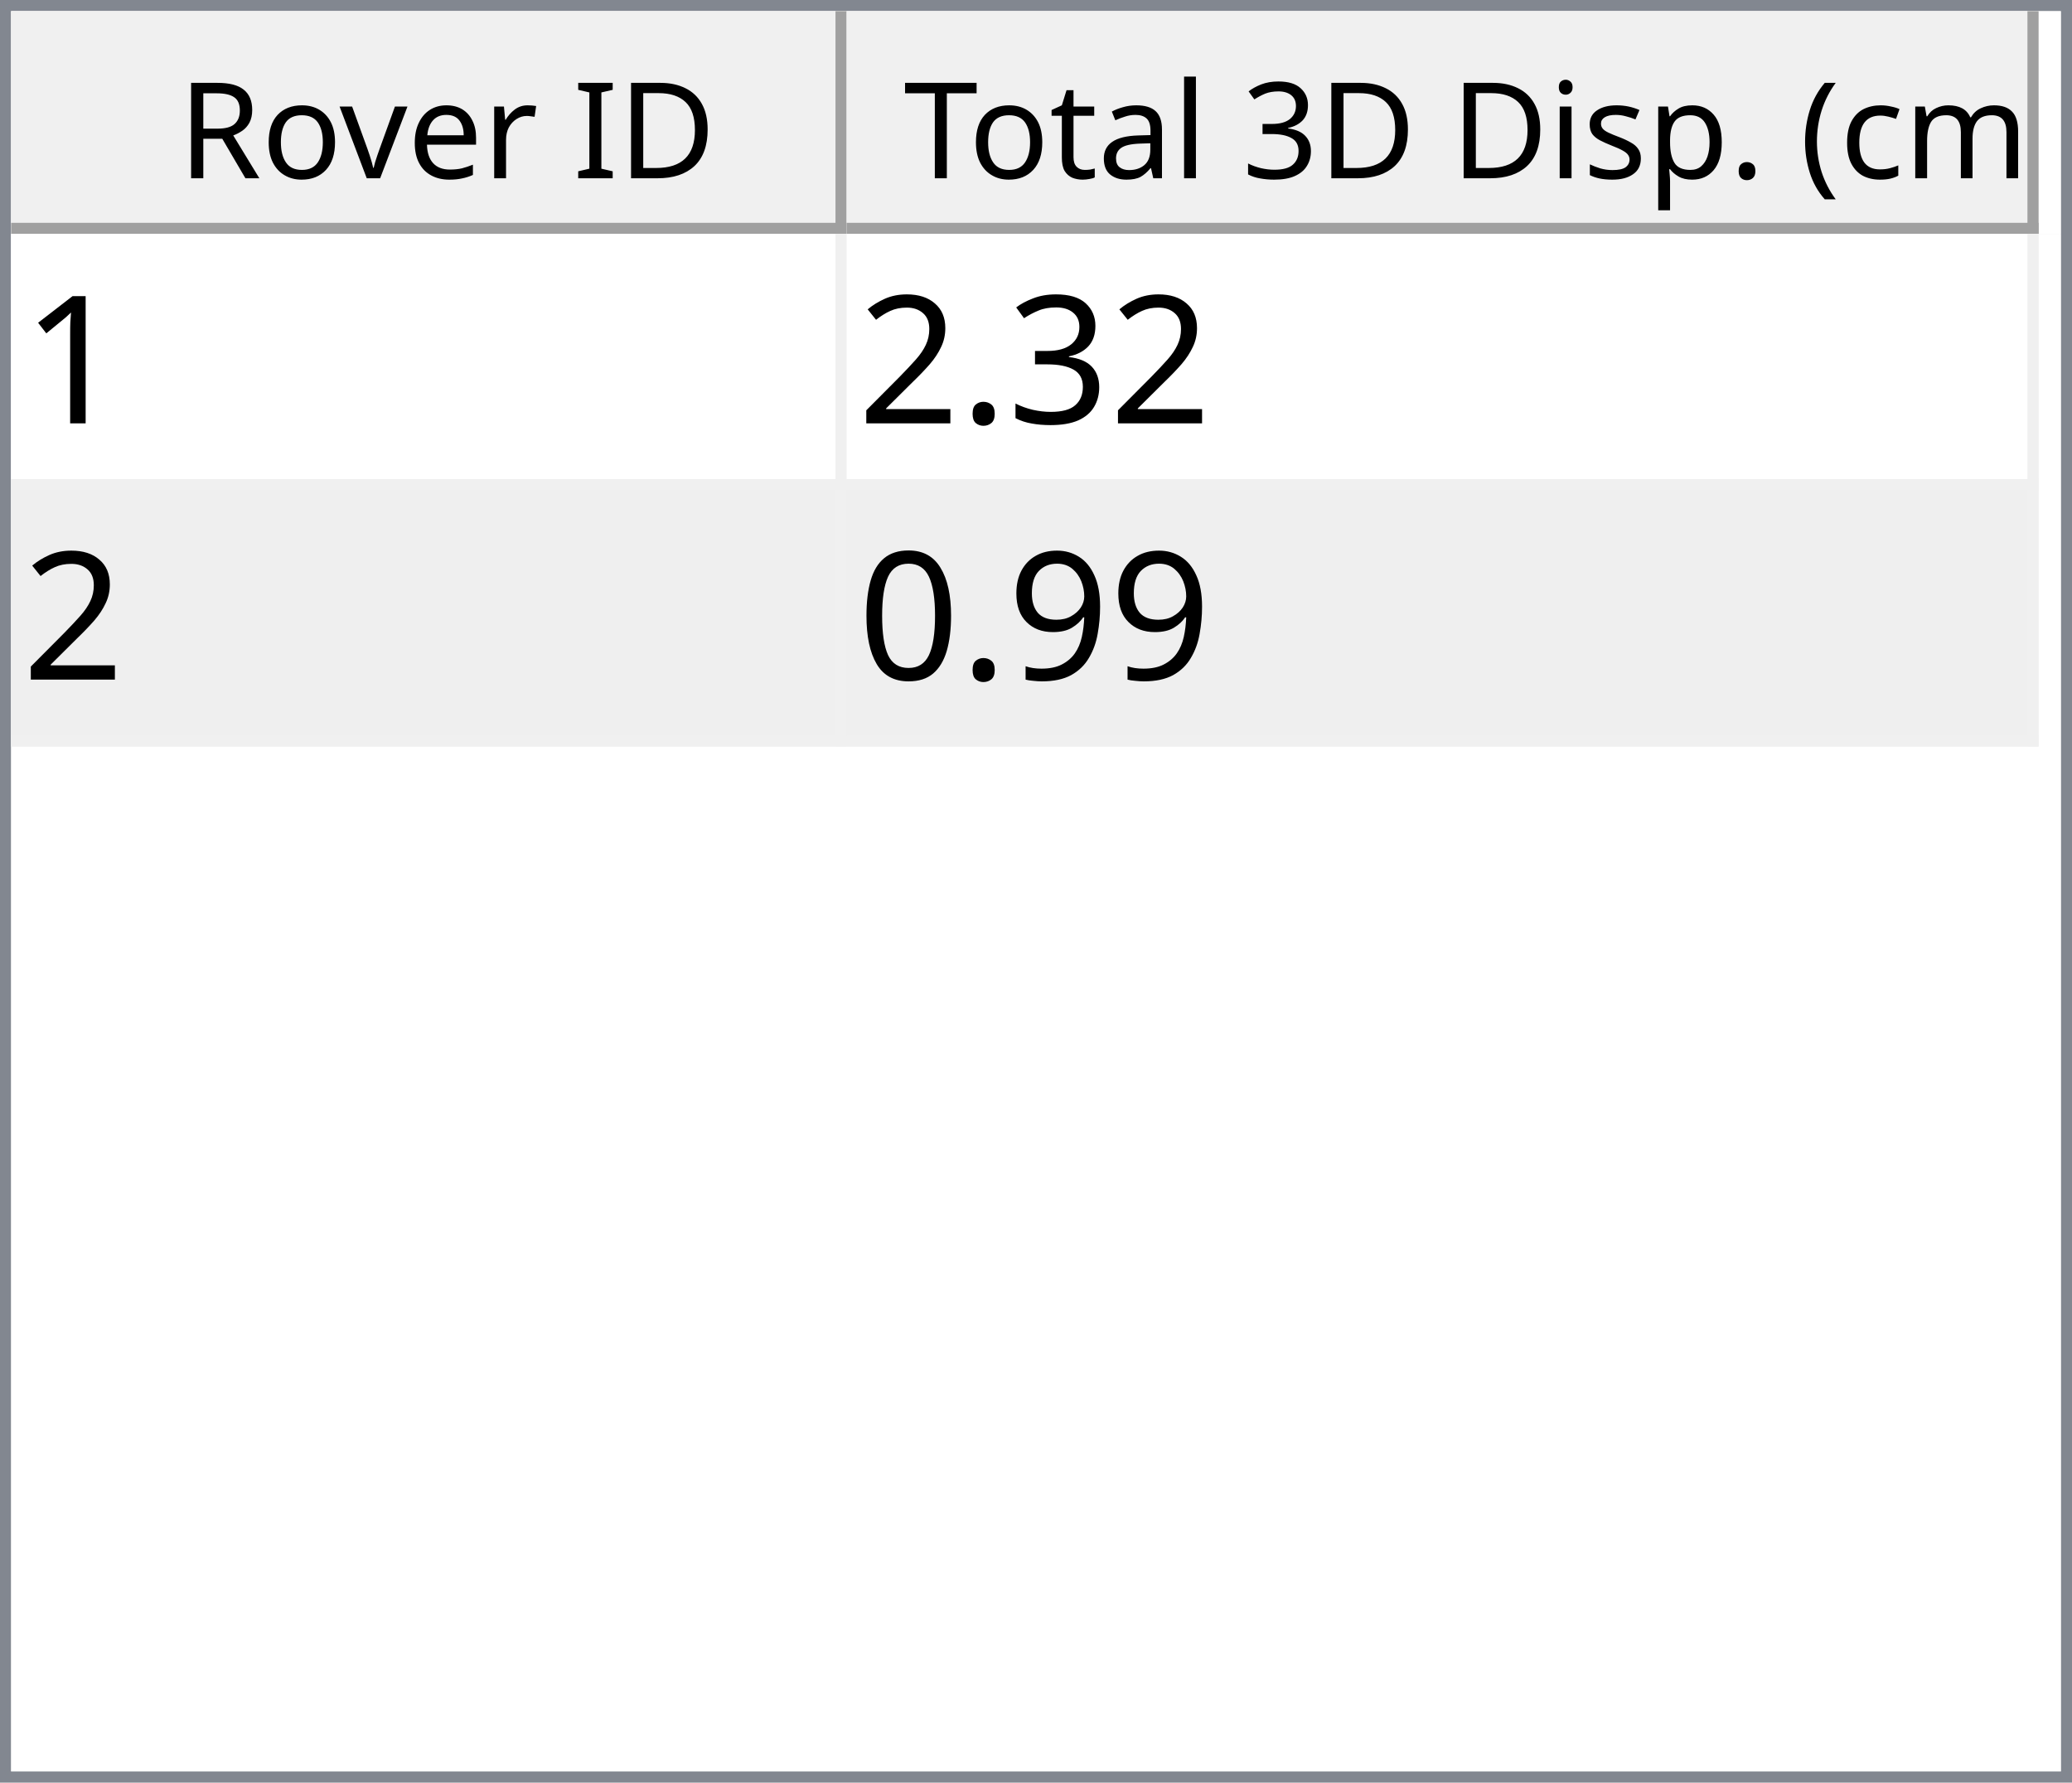
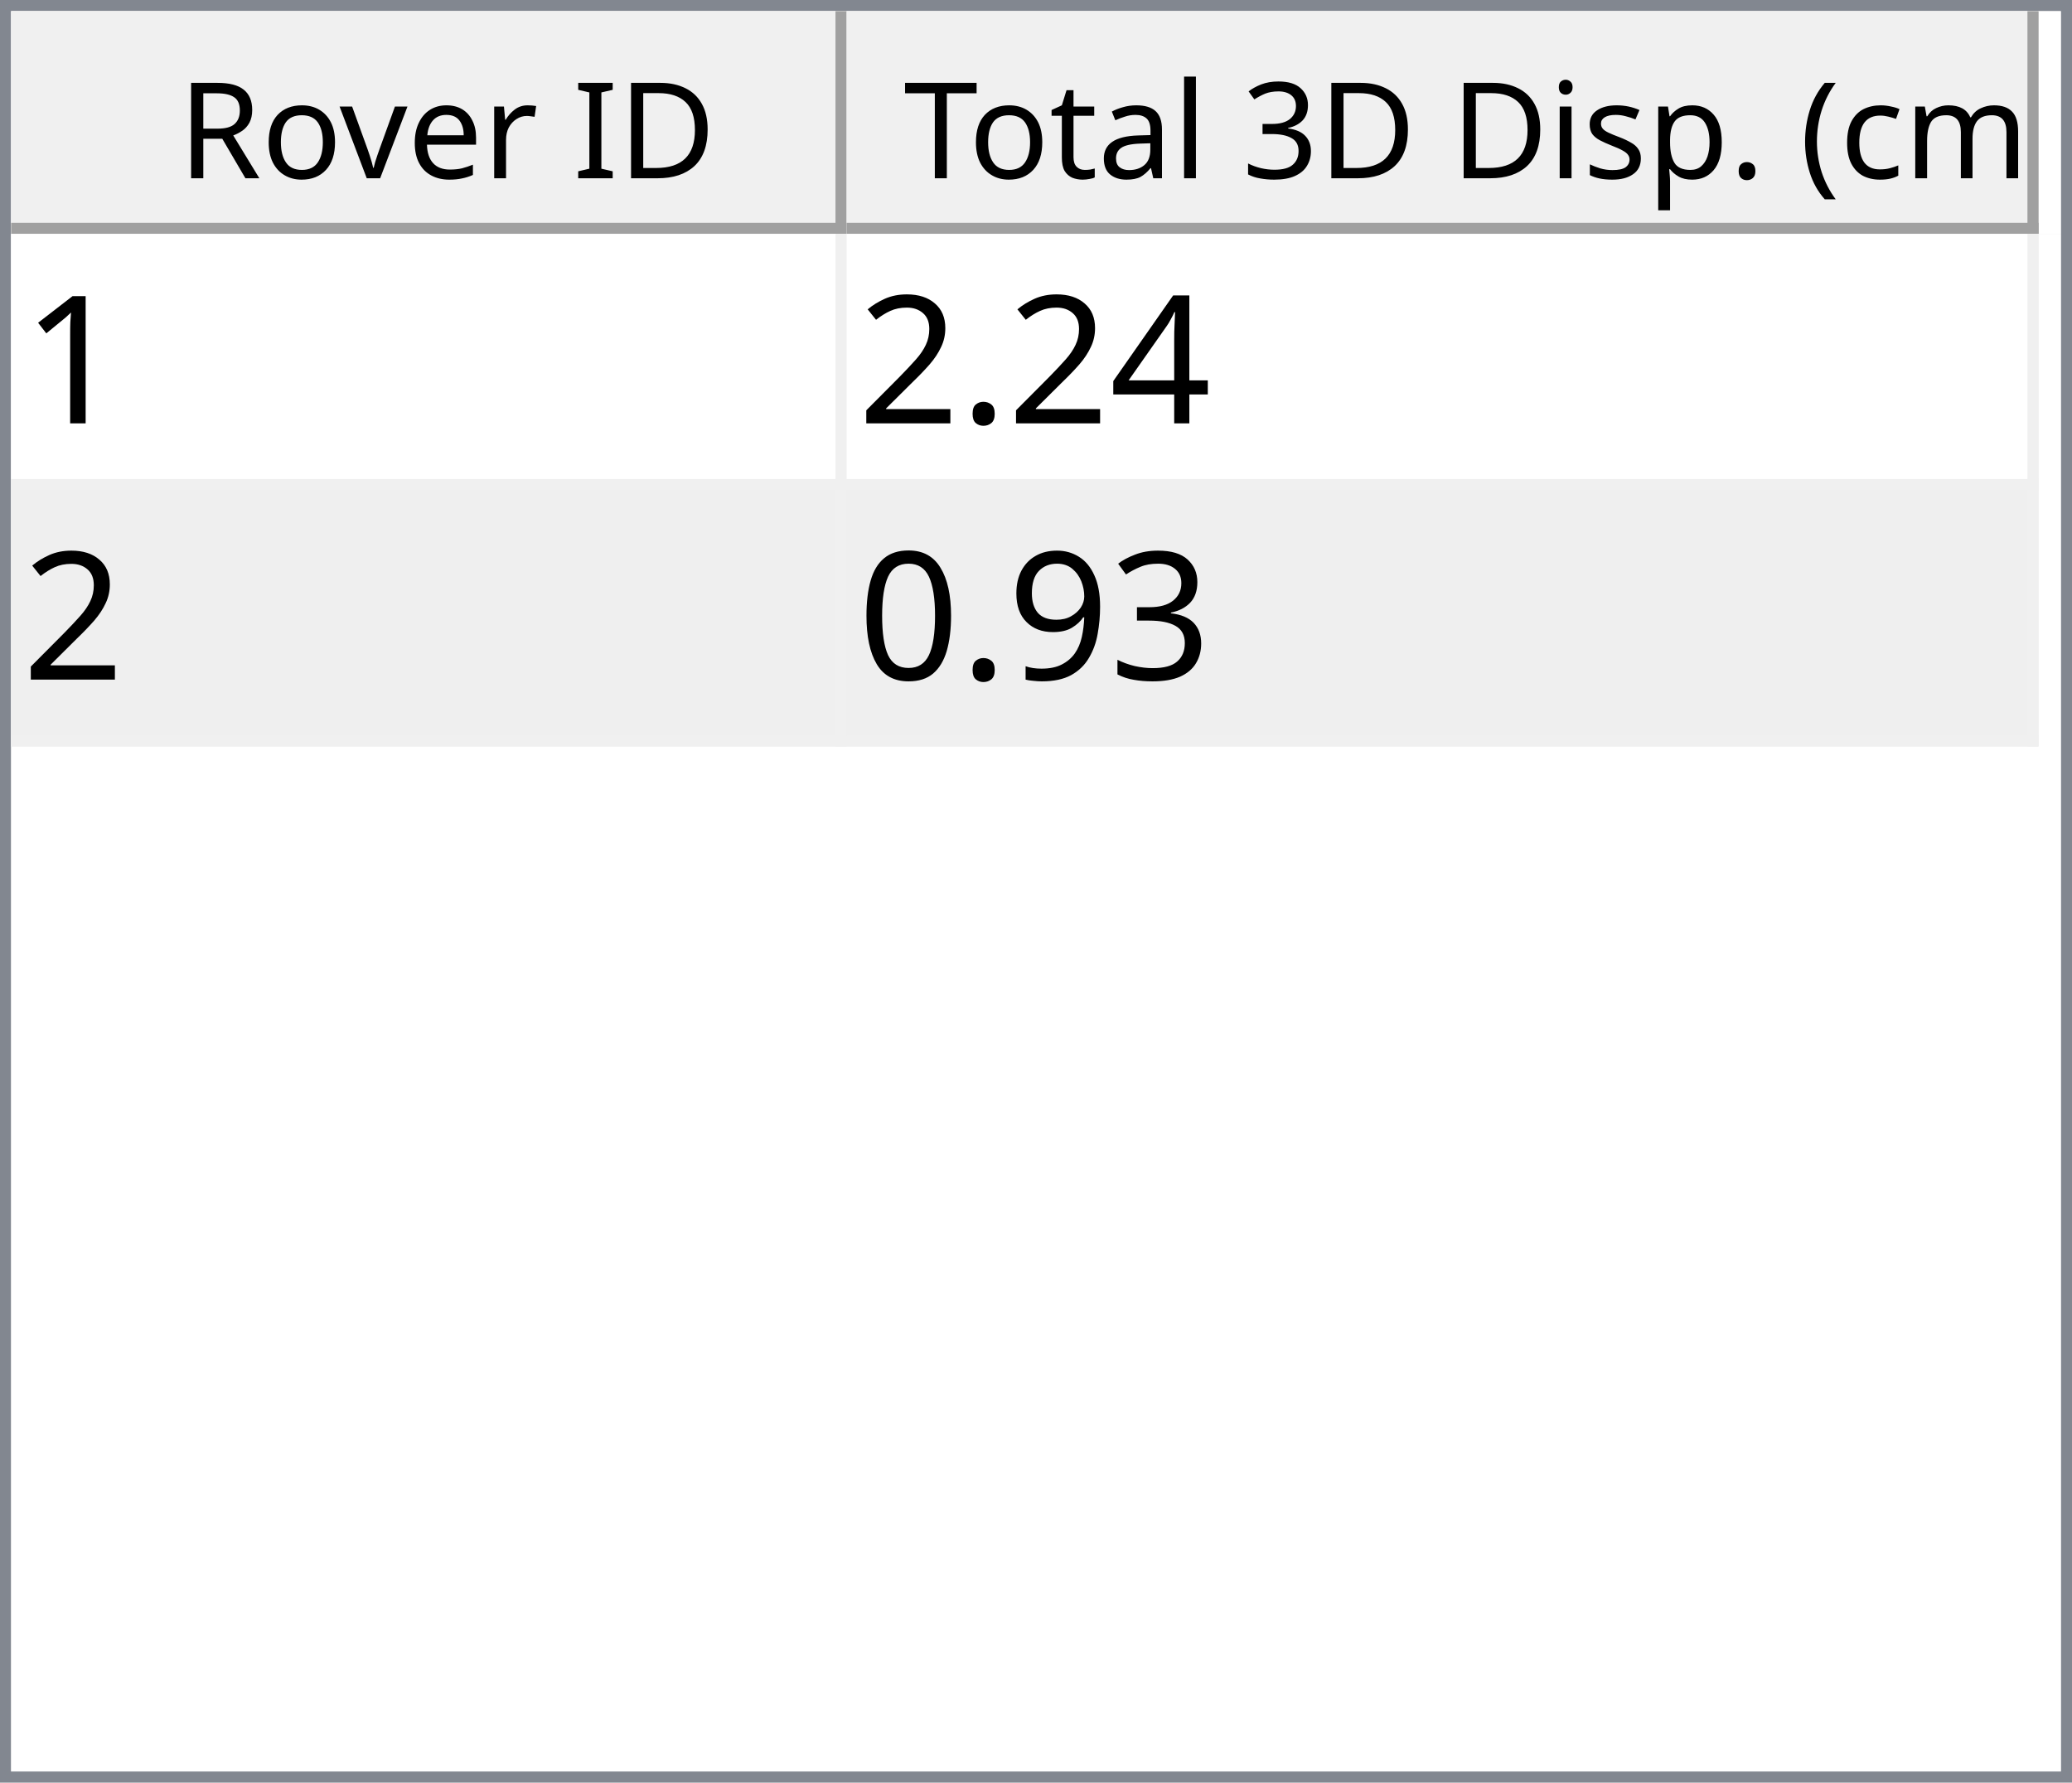
<svg xmlns="http://www.w3.org/2000/svg" style="fill-opacity:1; color-rendering:auto; color-interpolation:auto; text-rendering:auto; stroke:black; stroke-linecap:square; stroke-miterlimit:10; shape-rendering:auto; stroke-opacity:1; fill:black; stroke-dasharray:none; font-weight:normal; stroke-width:1; font-family:'Dialog'; font-style:normal; stroke-linejoin:miter; font-size:12px; stroke-dashoffset:0; image-rendering:auto;" width="186" height="160">
  <defs id="genericDefs" />
  <g>
    <defs id="defs1">
      <clipPath clipPathUnits="userSpaceOnUse" id="clipPath1">
        <path d="M0 0 L186 0 L186 160 L0 160 L0 0 Z" />
      </clipPath>
      <clipPath clipPathUnits="userSpaceOnUse" id="clipPath2">
        <path d="M0 0 L0 160 L186 160 L186 0 Z" />
      </clipPath>
      <clipPath clipPathUnits="userSpaceOnUse" id="clipPath3">
        <path d="M0 0 L0 20 L184 20 L184 0 Z" />
      </clipPath>
      <clipPath clipPathUnits="userSpaceOnUse" id="clipPath4">
        <path d="M0 0 L0 20 L75 20 L75 0 Z" />
      </clipPath>
      <clipPath clipPathUnits="userSpaceOnUse" id="clipPath5">
        <path d="M1 1 L1 19 L74 19 L74 1 Z" />
      </clipPath>
      <clipPath clipPathUnits="userSpaceOnUse" id="clipPath6">
        <path d="M0 0 L0 18 L73 18 L73 0 Z" />
      </clipPath>
      <clipPath clipPathUnits="userSpaceOnUse" id="clipPath7">
        <path d="M-0.5 -0.5 L-0.5 19.5 L74.5 19.5 L74.5 -0.5 Z" />
      </clipPath>
      <clipPath clipPathUnits="userSpaceOnUse" id="clipPath8">
        <path d="M0 0 L0 20 L107 20 L107 0 Z" />
      </clipPath>
      <clipPath clipPathUnits="userSpaceOnUse" id="clipPath9">
        <path d="M1 1 L1 19 L106 19 L106 1 Z" />
      </clipPath>
      <clipPath clipPathUnits="userSpaceOnUse" id="clipPath10">
        <path d="M0 0 L0 18 L105 18 L105 0 Z" />
      </clipPath>
      <clipPath clipPathUnits="userSpaceOnUse" id="clipPath11">
        <path d="M-0.5 -0.5 L-0.5 19.5 L106.5 19.5 L106.5 -0.5 Z" />
      </clipPath>
      <clipPath clipPathUnits="userSpaceOnUse" id="clipPath12">
        <path d="M0 0 L0 138 L184 138 L184 0 Z" />
      </clipPath>
      <clipPath clipPathUnits="userSpaceOnUse" id="clipPath13">
        <path d="M0 0 L0 46 L182 46 L182 0 Z" />
      </clipPath>
      <clipPath clipPathUnits="userSpaceOnUse" id="clipPath14">
        <path d="M-0.5 -0.5 L-0.5 45.5 L181.5 45.5 L181.5 -0.5 Z" />
      </clipPath>
      <clipPath clipPathUnits="userSpaceOnUse" id="clipPath15">
        <path d="M0 0 L0 22 L74 22 L74 0 Z" />
      </clipPath>
      <clipPath clipPathUnits="userSpaceOnUse" id="clipPath16">
        <path d="M0 0 L0 22 L106 22 L106 0 Z" />
      </clipPath>
      <font horiz-adv-x="64.551" id="font1">
        <font-face ascent="107.91" descent="25.098" units-per-em="100" style="font-style:normal; font-family:Segoe UI; font-weight:normal;" />
        <missing-glyph horiz-adv-x="64.551" d="M8.109 0 L8.109 68.266 L56.453 68.266 L56.453 0 L8.109 0 ZM15.328 7.234 L49.219 7.234 L49.219 61.031 L15.328 61.031 L15.328 7.234 Z" />
        <glyph unicode="D" horiz-adv-x="70.117" d="M9.188 0 L9.188 70.016 L28.516 70.016 Q65.531 70.016 65.531 35.891 Q65.531 19.672 55.25 9.836 Q44.969 0 27.734 0 L9.188 0 ZM17.391 62.594 L17.391 7.422 L27.828 7.422 Q41.609 7.422 49.273 14.797 Q56.938 22.172 56.938 35.688 Q56.938 62.594 28.328 62.594 L17.391 62.594 Z" />
        <glyph unicode="I" horiz-adv-x="26.611" d="M17.391 0 L9.188 0 L9.188 70.016 L17.391 70.016 L17.391 0 Z" />
        <glyph unicode=" " horiz-adv-x="27.393" d="" />
        <glyph unicode="r" horiz-adv-x="34.766" d="M34.188 41.891 Q32.078 43.5 28.125 43.5 Q23 43.5 19.555 38.672 Q16.109 33.844 16.109 25.484 L16.109 0 L8.109 0 L8.109 50 L16.109 50 L16.109 39.703 L16.312 39.703 Q18.016 44.969 21.531 47.922 Q25.047 50.875 29.391 50.875 Q32.516 50.875 34.188 50.203 L34.188 41.891 Z" />
        <glyph unicode="e" horiz-adv-x="52.295" d="M48.297 23 L12.984 23 Q13.188 14.656 17.484 10.109 Q21.781 5.562 29.297 5.562 Q37.75 5.562 44.828 11.141 L44.828 3.609 Q38.234 -1.172 27.391 -1.172 Q16.797 -1.172 10.742 5.641 Q4.688 12.453 4.688 24.812 Q4.688 36.469 11.305 43.82 Q17.922 51.172 27.734 51.172 Q37.547 51.172 42.922 44.828 Q48.297 38.484 48.297 27.203 L48.297 23 ZM40.094 29.781 Q40.047 36.719 36.75 40.578 Q33.453 44.438 27.594 44.438 Q21.922 44.438 17.969 40.383 Q14.016 36.328 13.094 29.781 L40.094 29.781 Z" />
        <glyph unicode="v" horiz-adv-x="47.9" d="M47.406 50 L27.484 0 L19.625 0 L0.688 50 L9.469 50 L22.172 13.672 Q23.578 9.672 23.922 6.688 L24.125 6.688 Q24.609 10.453 25.688 13.484 L38.969 50 L47.406 50 Z" />
        <glyph unicode="o" horiz-adv-x="58.594" d="M29 -1.172 Q17.922 -1.172 11.305 5.836 Q4.688 12.844 4.688 24.422 Q4.688 37.016 11.57 44.094 Q18.453 51.172 30.172 51.172 Q41.359 51.172 47.633 44.289 Q53.906 37.406 53.906 25.203 Q53.906 13.234 47.141 6.031 Q40.375 -1.172 29 -1.172 ZM29.594 44.438 Q21.875 44.438 17.383 39.188 Q12.891 33.938 12.891 24.703 Q12.891 15.828 17.43 10.695 Q21.969 5.562 29.594 5.562 Q37.359 5.562 41.531 10.594 Q45.703 15.625 45.703 24.906 Q45.703 34.281 41.531 39.359 Q37.359 44.438 29.594 44.438 Z" />
        <glyph unicode="R" horiz-adv-x="59.814" d="M59.375 0 L49.609 0 L37.891 19.625 Q36.281 22.359 34.766 24.289 Q33.25 26.219 31.664 27.438 Q30.078 28.656 28.25 29.219 Q26.422 29.781 24.125 29.781 L17.391 29.781 L17.391 0 L9.188 0 L9.188 70.016 L30.078 70.016 Q34.672 70.016 38.555 68.867 Q42.438 67.719 45.289 65.375 Q48.141 63.031 49.758 59.547 Q51.375 56.062 51.375 51.375 Q51.375 47.703 50.273 44.656 Q49.172 41.609 47.148 39.211 Q45.125 36.812 42.266 35.133 Q39.406 33.453 35.844 32.516 L35.844 32.328 Q37.594 31.547 38.891 30.547 Q40.188 29.547 41.359 28.18 Q42.531 26.812 43.68 25.078 Q44.828 23.344 46.234 21.047 L59.375 0 ZM17.391 62.594 L17.391 37.203 L28.516 37.203 Q31.594 37.203 34.203 38.133 Q36.812 39.062 38.719 40.797 Q40.625 42.531 41.703 45.047 Q42.781 47.562 42.781 50.688 Q42.781 56.297 39.141 59.445 Q35.5 62.594 28.609 62.594 L17.391 62.594 Z" />
        <glyph unicode=")" horiz-adv-x="30.176" d="M8.297 -15.922 L1.172 -15.922 Q16.406 2.344 16.406 26.812 Q16.406 51.469 1.078 70.016 L8.297 70.016 Q23.531 52.156 23.531 26.703 Q23.531 1.375 8.297 -15.922 Z" />
        <glyph unicode="m" horiz-adv-x="86.133" d="M79.109 0 L71.094 0 L71.094 28.719 Q71.094 37.016 68.531 40.727 Q65.969 44.438 59.906 44.438 Q54.781 44.438 51.195 39.75 Q47.609 35.062 47.609 28.516 L47.609 0 L39.594 0 L39.594 29.688 Q39.594 44.438 28.219 44.438 Q22.953 44.438 19.531 40.016 Q16.109 35.594 16.109 28.516 L16.109 0 L8.109 0 L8.109 50 L16.109 50 L16.109 42.094 L16.312 42.094 Q21.625 51.172 31.844 51.172 Q36.969 51.172 40.773 48.312 Q44.578 45.453 46 40.828 Q51.562 51.172 62.594 51.172 Q79.109 51.172 79.109 30.812 L79.109 0 Z" />
        <glyph unicode="c" horiz-adv-x="46.191" d="M42.188 2.297 Q36.422 -1.172 28.516 -1.172 Q17.828 -1.172 11.258 5.789 Q4.688 12.75 4.688 23.828 Q4.688 36.188 11.766 43.68 Q18.844 51.172 30.672 51.172 Q37.25 51.172 42.281 48.734 L42.281 40.531 Q36.719 44.438 30.375 44.438 Q22.703 44.438 17.797 38.945 Q12.891 33.453 12.891 24.516 Q12.891 15.719 17.508 10.641 Q22.125 5.562 29.891 5.562 Q36.422 5.562 42.188 9.906 L42.188 2.297 Z" />
        <glyph unicode="(" horiz-adv-x="30.176" d="M29.109 -15.922 L21.969 -15.922 Q6.844 1.375 6.844 26.703 Q6.844 52.156 21.969 70.016 L29.203 70.016 Q13.875 51.469 13.875 26.812 Q13.875 2.344 29.109 -15.922 Z" />
        <glyph unicode="." horiz-adv-x="21.68" d="M10.891 -1.078 Q8.641 -1.078 7.055 0.539 Q5.469 2.156 5.469 4.391 Q5.469 6.641 7.055 8.273 Q8.641 9.906 10.891 9.906 Q13.188 9.906 14.797 8.273 Q16.406 6.641 16.406 4.391 Q16.406 2.156 14.797 0.539 Q13.188 -1.078 10.891 -1.078 Z" />
        <glyph unicode="p" horiz-adv-x="58.789" d="M16.312 7.234 L16.109 7.234 L16.109 -23 L8.109 -23 L8.109 50 L16.109 50 L16.109 41.219 L16.312 41.219 Q22.219 51.172 33.594 51.172 Q43.266 51.172 48.688 44.461 Q54.109 37.75 54.109 26.469 Q54.109 13.922 48 6.375 Q41.891 -1.172 31.297 -1.172 Q21.578 -1.172 16.312 7.234 ZM16.109 27.391 L16.109 20.406 Q16.109 14.203 20.141 9.883 Q24.172 5.562 30.375 5.562 Q37.641 5.562 41.773 11.133 Q45.906 16.703 45.906 26.609 Q45.906 34.969 42.047 39.703 Q38.188 44.438 31.594 44.438 Q24.609 44.438 20.359 39.578 Q16.109 34.719 16.109 27.391 Z" />
        <glyph unicode="s" horiz-adv-x="42.432" d="M5.078 1.812 L5.078 10.406 Q11.625 5.562 19.484 5.562 Q30.031 5.562 30.031 12.594 Q30.031 14.594 29.125 15.992 Q28.219 17.391 26.68 18.461 Q25.141 19.531 23.07 20.383 Q21 21.234 18.609 22.172 Q15.281 23.484 12.766 24.828 Q10.25 26.172 8.57 27.859 Q6.891 29.547 6.031 31.695 Q5.172 33.844 5.172 36.719 Q5.172 40.234 6.789 42.945 Q8.406 45.656 11.086 47.484 Q13.766 49.312 17.211 50.242 Q20.656 51.172 24.312 51.172 Q30.812 51.172 35.938 48.922 L35.938 40.828 Q30.422 44.438 23.25 44.438 Q21 44.438 19.195 43.922 Q17.391 43.406 16.094 42.477 Q14.797 41.547 14.086 40.258 Q13.375 38.969 13.375 37.406 Q13.375 35.453 14.086 34.133 Q14.797 32.812 16.164 31.789 Q17.531 30.766 19.484 29.938 Q21.438 29.109 23.922 28.125 Q27.25 26.859 29.883 25.516 Q32.516 24.172 34.375 22.484 Q36.234 20.797 37.234 18.602 Q38.234 16.406 38.234 13.375 Q38.234 9.672 36.602 6.938 Q34.969 4.203 32.234 2.398 Q29.5 0.594 25.93 -0.289 Q22.359 -1.172 18.453 -1.172 Q10.75 -1.172 5.078 1.812 Z" />
        <glyph unicode="i" horiz-adv-x="24.219" d="M12.203 62.703 Q10.062 62.703 8.547 64.164 Q7.031 65.625 7.031 67.875 Q7.031 70.125 8.547 71.609 Q10.062 73.094 12.203 73.094 Q14.406 73.094 15.945 71.609 Q17.484 70.125 17.484 67.875 Q17.484 65.719 15.945 64.211 Q14.406 62.703 12.203 62.703 ZM16.109 0 L8.109 0 L8.109 50 L16.109 50 L16.109 0 Z" />
        <glyph unicode="3" horiz-adv-x="53.906" d="M46.531 19.828 Q46.531 15.094 44.75 11.211 Q42.969 7.328 39.719 4.57 Q36.469 1.812 31.93 0.297 Q27.391 -1.219 21.922 -1.219 Q11.922 -1.219 6 2.594 L6 11.188 Q13.094 5.609 22.219 5.609 Q25.875 5.609 28.828 6.539 Q31.781 7.469 33.906 9.227 Q36.031 10.984 37.18 13.477 Q38.328 15.969 38.328 19.094 Q38.328 32.812 18.797 32.812 L12.984 32.812 L12.984 39.594 L18.5 39.594 Q35.797 39.594 35.797 52.484 Q35.797 64.406 22.609 64.406 Q15.188 64.406 8.688 59.422 L8.688 67.188 Q15.375 71.188 24.609 71.188 Q29 71.188 32.57 69.969 Q36.141 68.75 38.68 66.555 Q41.219 64.359 42.609 61.281 Q44 58.203 44 54.5 Q44 40.672 30.031 36.719 L30.031 36.531 Q33.594 36.141 36.625 34.797 Q39.656 33.453 41.852 31.305 Q44.047 29.156 45.289 26.25 Q46.531 23.344 46.531 19.828 Z" />
        <glyph unicode="l" horiz-adv-x="24.219" d="M16.109 0 L8.109 0 L8.109 74.031 L16.109 74.031 L16.109 0 Z" />
        <glyph unicode="a" horiz-adv-x="50.879" d="M43.891 0 L35.891 0 L35.891 7.812 L35.688 7.812 Q30.469 -1.172 20.312 -1.172 Q12.844 -1.172 8.617 2.781 Q4.391 6.734 4.391 13.281 Q4.391 27.297 20.906 29.594 L35.891 31.688 Q35.891 44.438 25.594 44.438 Q16.547 44.438 9.281 38.281 L9.281 46.484 Q16.656 51.172 26.266 51.172 Q43.891 51.172 43.891 32.516 L43.891 0 ZM35.891 25.297 L23.828 23.641 Q18.266 22.859 15.43 20.875 Q12.594 18.891 12.594 13.875 Q12.594 10.203 15.211 7.883 Q17.828 5.562 22.172 5.562 Q28.125 5.562 32.008 9.742 Q35.891 13.922 35.891 20.312 L35.891 25.297 Z" />
        <glyph unicode="t" horiz-adv-x="33.887" d="M31.297 0.484 Q28.469 -1.078 23.828 -1.078 Q10.688 -1.078 10.688 13.578 L10.688 43.172 L2.094 43.172 L2.094 50 L10.688 50 L10.688 62.203 L18.703 64.797 L18.703 50 L31.297 50 L31.297 43.172 L18.703 43.172 L18.703 14.984 Q18.703 9.969 20.414 7.82 Q22.125 5.672 26.078 5.672 Q29.109 5.672 31.297 7.328 L31.297 0.484 Z" />
        <glyph unicode="T" horiz-adv-x="52.393" d="M50.594 62.594 L30.375 62.594 L30.375 0 L22.172 0 L22.172 62.594 L2 62.594 L2 70.016 L50.594 70.016 L50.594 62.594 Z" />
      </font>
      <font horiz-adv-x="75.0" id="font2">
        <font-face ascent="100.537" descent="21.973" units-per-em="100" style="font-style:normal; font-family:sans-serif; font-weight:normal;" />
        <missing-glyph horiz-adv-x="75.0" d="M12.5 0 L12.5 62.5 L62.5 62.5 L62.5 0 L12.5 0 ZM14.062 1.562 L60.938 1.562 L60.938 60.938 L14.062 60.938 L14.062 1.562 Z" />
        <glyph unicode="1" horiz-adv-x="55.615" d="M37.25 0 L28.469 0 L28.469 56 Q25.297 52.984 20.141 49.953 Q14.984 46.922 10.891 45.406 L10.891 53.906 Q18.266 57.375 23.781 62.305 Q29.297 67.234 31.594 71.875 L37.25 71.875 L37.25 0 Z" />
-         <glyph unicode="3" horiz-adv-x="55.615" d="M4.203 18.891 L12.984 20.062 Q14.5 12.594 18.141 9.297 Q21.781 6 27 6 Q33.203 6 37.477 10.297 Q41.75 14.594 41.75 20.953 Q41.75 27 37.797 30.93 Q33.844 34.859 27.734 34.859 Q25.25 34.859 21.531 33.891 L22.516 41.609 Q23.391 41.5 23.922 41.5 Q29.547 41.5 34.039 44.43 Q38.531 47.359 38.531 53.469 Q38.531 58.297 35.258 61.477 Q31.984 64.656 26.812 64.656 Q21.688 64.656 18.266 61.43 Q14.844 58.203 13.875 51.766 L5.078 53.328 Q6.688 62.156 12.398 67.016 Q18.109 71.875 26.609 71.875 Q32.469 71.875 37.398 69.359 Q42.328 66.844 44.945 62.5 Q47.562 58.156 47.562 53.266 Q47.562 48.641 45.07 44.828 Q42.578 41.016 37.703 38.766 Q44.047 37.312 47.562 32.695 Q51.078 28.078 51.078 21.141 Q51.078 11.766 44.242 5.25 Q37.406 -1.266 26.953 -1.266 Q17.531 -1.266 11.305 4.352 Q5.078 9.969 4.203 18.891 Z" />
+         <glyph unicode="4" horiz-adv-x="55.615" d="M32.328 0 L32.328 17.141 L1.266 17.141 L1.266 25.203 L33.938 71.578 L41.109 71.578 L41.109 25.203 L50.781 25.203 L50.781 17.141 L41.109 17.141 L41.109 0 L32.328 0 ZM32.328 25.203 L32.328 57.469 L9.906 25.203 L32.328 25.203 Z" />
        <glyph unicode="." horiz-adv-x="27.783" d="M9.078 0 L9.078 10.016 L19.094 10.016 L19.094 0 L9.078 0 Z" />
        <glyph unicode="2" horiz-adv-x="55.615" d="M50.344 8.453 L50.344 0 L3.031 0 Q2.938 3.172 4.047 6.109 Q5.859 10.938 9.836 15.625 Q13.812 20.312 21.344 26.469 Q33.016 36.031 37.117 41.625 Q41.219 47.219 41.219 52.203 Q41.219 57.422 37.477 61.008 Q33.734 64.594 27.734 64.594 Q21.391 64.594 17.578 60.789 Q13.766 56.984 13.719 50.25 L4.688 51.172 Q5.609 61.281 11.664 66.578 Q17.719 71.875 27.938 71.875 Q38.234 71.875 44.242 66.164 Q50.25 60.453 50.25 52 Q50.25 47.703 48.492 43.555 Q46.734 39.406 42.656 34.812 Q38.578 30.219 29.109 22.219 Q21.188 15.578 18.945 13.211 Q16.703 10.844 15.234 8.453 L50.344 8.453 Z" />
+         <glyph unicode="3" horiz-adv-x="55.615" d="M4.203 18.891 L12.984 20.062 Q14.5 12.594 18.141 9.297 Q21.781 6 27 6 Q33.203 6 37.477 10.297 Q41.75 14.594 41.75 20.953 Q41.75 27 37.797 30.93 Q33.844 34.859 27.734 34.859 Q25.25 34.859 21.531 33.891 L22.516 41.609 Q23.391 41.5 23.922 41.5 Q29.547 41.5 34.039 44.43 Q38.531 47.359 38.531 53.469 Q38.531 58.297 35.258 61.477 Q31.984 64.656 26.812 64.656 Q21.688 64.656 18.266 61.43 Q14.844 58.203 13.875 51.766 L5.078 53.328 Q6.688 62.156 12.398 67.016 Q18.109 71.875 26.609 71.875 Q32.469 71.875 37.398 69.359 Q42.328 66.844 44.945 62.5 Q47.562 58.156 47.562 53.266 Q47.562 48.641 45.07 44.828 Q42.578 41.016 37.703 38.766 Q44.047 37.312 47.562 32.695 Q51.078 28.078 51.078 21.141 Q51.078 11.766 44.242 5.25 Q37.406 -1.266 26.953 -1.266 Q17.531 -1.266 11.305 4.352 Q5.078 9.969 4.203 18.891 Z" />
        <glyph unicode="9" horiz-adv-x="55.615" d="M5.469 16.547 L13.922 17.328 Q14.984 11.375 18.016 8.688 Q21.047 6 25.781 6 Q29.828 6 32.883 7.859 Q35.938 9.719 37.891 12.82 Q39.844 15.922 41.164 21.195 Q42.484 26.469 42.484 31.938 Q42.484 32.516 42.438 33.688 Q39.797 29.5 35.234 26.883 Q30.672 24.266 25.344 24.266 Q16.453 24.266 10.305 30.711 Q4.156 37.156 4.156 47.703 Q4.156 58.594 10.578 65.234 Q17 71.875 26.656 71.875 Q33.641 71.875 39.43 68.117 Q45.219 64.359 48.219 57.398 Q51.219 50.438 51.219 37.25 Q51.219 23.531 48.242 15.406 Q45.266 7.281 39.383 3.031 Q33.5 -1.219 25.594 -1.219 Q17.188 -1.219 11.867 3.445 Q6.547 8.109 5.469 16.547 ZM41.453 48.141 Q41.453 55.719 37.43 60.156 Q33.406 64.594 27.734 64.594 Q21.875 64.594 17.531 59.812 Q13.188 55.031 13.188 47.406 Q13.188 40.578 17.312 36.305 Q21.438 32.031 27.484 32.031 Q33.594 32.031 37.523 36.305 Q41.453 40.578 41.453 48.141 Z" />
        <glyph unicode="0" horiz-adv-x="55.615" d="M4.156 35.297 Q4.156 48 6.766 55.742 Q9.375 63.484 14.523 67.68 Q19.672 71.875 27.484 71.875 Q33.25 71.875 37.594 69.555 Q41.938 67.234 44.773 62.867 Q47.609 58.5 49.219 52.227 Q50.828 45.953 50.828 35.297 Q50.828 22.703 48.242 14.969 Q45.656 7.234 40.508 3.008 Q35.359 -1.219 27.484 -1.219 Q17.141 -1.219 11.234 6.203 Q4.156 15.141 4.156 35.297 ZM13.188 35.297 Q13.188 17.672 17.312 11.836 Q21.438 6 27.484 6 Q33.547 6 37.672 11.859 Q41.797 17.719 41.797 35.297 Q41.797 52.984 37.672 58.789 Q33.547 64.594 27.391 64.594 Q21.344 64.594 17.719 59.469 Q13.188 52.938 13.188 35.297 Z" />
      </font>
    </defs>
    <g style="fill:white; stroke:white;">
      <rect x="0" y="0" width="186" style="clip-path:url(#clipPath1); stroke:none;" height="160" />
    </g>
    <g style="fill:white; text-rendering:optimizeSpeed; color-rendering:optimizeSpeed; image-rendering:optimizeSpeed; shape-rendering:crispEdges; stroke:white; color-interpolation:sRGB;">
      <rect x="0" width="186" height="160" y="0" style="stroke:none;" />
      <path style="stroke:none;" d="M0 160 L186 160 L186 0 L0 0 Z" />
    </g>
    <g style="fill:rgb(240,240,240); font-family:'Segoe UI'; stroke:rgb(240,240,240);">
      <rect x="0" y="0" width="186" style="clip-path:url(#clipPath2); stroke:none;" height="160" />
    </g>
    <g style="fill:rgb(130,135,144); font-family:'Segoe UI'; stroke:rgb(130,135,144);">
      <path d="M0 0 L186 0 L186 160 L0 160 L0 0 ZM1 1 L185 1 L185 159 L1 159 L1 1 Z" style="fill-rule:evenodd; clip-path:url(#clipPath2); stroke:none;" />
    </g>
    <g style="fill:white; font-family:'Segoe UI'; stroke:white;" transform="translate(1,1)">
      <rect x="0" y="0" width="184" style="clip-path:url(#clipPath3); stroke:none;" height="20" />
    </g>
    <g style="fill:rgb(240,240,240); font-family:'Segoe UI'; stroke:rgb(240,240,240);" transform="translate(1,1)">
      <rect x="0" y="0" width="75" style="clip-path:url(#clipPath4); stroke:none;" height="20" />
    </g>
    <g style="font-family:'Segoe UI';" transform="translate(2,2)">
      <text x="14" xml:space="preserve" y="14" style="clip-path:url(#clipPath6); stroke:none;">Rover ID</text>
    </g>
    <g style="fill:rgb(160,160,160); font-family:'Segoe UI'; stroke:rgb(160,160,160); stroke-linejoin:bevel;" transform="translate(1.5,1.5)">
      <line x1="74" x2="74" y1="0" style="fill:none; clip-path:url(#clipPath7);" y2="19" />
    </g>
    <g style="fill:rgb(160,160,160); font-family:'Segoe UI'; stroke:rgb(160,160,160); stroke-linejoin:bevel;" transform="matrix(1,0,0,1,1,1) translate(0.5,0.5)">
      <line x1="0" x2="74" y1="19" style="fill:none; clip-path:url(#clipPath7);" y2="19" />
    </g>
    <g style="fill:rgb(240,240,240); font-family:'Segoe UI'; stroke:rgb(240,240,240);" transform="translate(76,1)">
      <rect x="0" y="0" width="107" style="clip-path:url(#clipPath8); stroke:none;" height="20" />
    </g>
    <g style="font-family:'Segoe UI';" transform="translate(77,2)">
      <text x="1" xml:space="preserve" y="14" style="clip-path:url(#clipPath10); stroke:none;"> Total 3D Disp. (cm)</text>
    </g>
    <g style="fill:rgb(160,160,160); font-family:'Segoe UI'; stroke:rgb(160,160,160); stroke-linejoin:bevel;" transform="translate(76.5,1.5)">
      <line x1="106" x2="106" y1="0" style="fill:none; clip-path:url(#clipPath11);" y2="19" />
    </g>
    <g style="fill:rgb(160,160,160); font-family:'Segoe UI'; stroke:rgb(160,160,160); stroke-linejoin:bevel;" transform="matrix(1,0,0,1,76,1) translate(0.5,0.5)">
      <line x1="0" x2="106" y1="19" style="fill:none; clip-path:url(#clipPath11);" y2="19" />
    </g>
    <g style="fill:white; font-family:'Segoe UI'; stroke:white;" transform="translate(1,21)">
      <rect x="0" y="0" width="184" style="clip-path:url(#clipPath12); stroke:none;" height="138" />
    </g>
    <g style="fill:rgb(240,240,240); font-size:16px; font-family:sans-serif; stroke:rgb(240,240,240);" transform="translate(1,21)">
      <rect x="0" y="0" width="182" style="clip-path:url(#clipPath13); stroke:none;" height="46" />
      <line transform="translate(0.5,0.5)" x1="0" x2="181" y1="22" style="clip-path:url(#clipPath14); fill:none; stroke-linejoin:bevel;" y2="22" />
    </g>
    <g transform="matrix(1,0,0,1,1,21) translate(0.5,0.5)" style="fill:rgb(240,240,240); font-size:16px; font-family:sans-serif; stroke:rgb(240,240,240); stroke-linejoin:bevel;">
      <line x1="0" x2="181" y1="45" style="fill:none; clip-path:url(#clipPath14);" y2="45" />
    </g>
    <g transform="matrix(1,0,0,1,1,21) translate(0.5,0.5)" style="fill:rgb(240,240,240); font-size:16px; font-family:sans-serif; stroke:rgb(240,240,240); stroke-linejoin:bevel;">
      <line x1="74" x2="74" y1="0" style="fill:none; clip-path:url(#clipPath14);" y2="45" />
    </g>
    <g transform="matrix(1,0,0,1,1,21) translate(0.5,0.5)" style="fill:rgb(240,240,240); font-size:16px; font-family:sans-serif; stroke:rgb(240,240,240); stroke-linejoin:bevel;">
      <line x1="181" x2="181" y1="0" style="fill:none; clip-path:url(#clipPath14);" y2="45" />
    </g>
    <g style="fill:white; font-size:16px; font-family:sans-serif; stroke:white;" transform="matrix(1,0,0,1,1,21)">
      <rect x="0" y="0" width="74" style="clip-path:url(#clipPath15); stroke:none;" height="22" />
      <text x="1" y="17" style="fill:black; clip-path:url(#clipPath15); stroke:none;" xml:space="preserve">1</text>
    </g>
    <g style="fill:white; font-size:16px; font-family:sans-serif; stroke:white;" transform="matrix(1,0,0,1,1,21) translate(75,0)">
      <rect x="0" y="0" width="106" style="clip-path:url(#clipPath16); stroke:none;" height="22" />
-       <text x="1" y="17" style="fill:black; clip-path:url(#clipPath16); stroke:none;" xml:space="preserve">2.32</text>
+       <text x="1" y="17" style="fill:black; clip-path:url(#clipPath16); stroke:none;" xml:space="preserve">2.24</text>
    </g>
    <g style="fill:rgb(239,239,239); font-size:16px; font-family:sans-serif; stroke:rgb(239,239,239);" transform="matrix(1,0,0,1,1,21) translate(0,23)">
      <rect x="0" y="0" width="74" style="clip-path:url(#clipPath15); stroke:none;" height="22" />
      <text x="1" y="17" style="fill:black; clip-path:url(#clipPath15); stroke:none;" xml:space="preserve">2</text>
    </g>
    <g style="fill:rgb(239,239,239); font-size:16px; font-family:sans-serif; stroke:rgb(239,239,239);" transform="matrix(1,0,0,1,1,21) translate(75,23)">
      <rect x="0" y="0" width="106" style="clip-path:url(#clipPath16); stroke:none;" height="22" />
-       <text x="1" y="17" style="fill:black; clip-path:url(#clipPath16); stroke:none;" xml:space="preserve">0.99</text>
+       <text x="1" y="17" style="fill:black; clip-path:url(#clipPath16); stroke:none;" xml:space="preserve">0.93</text>
    </g>
  </g>
</svg>
